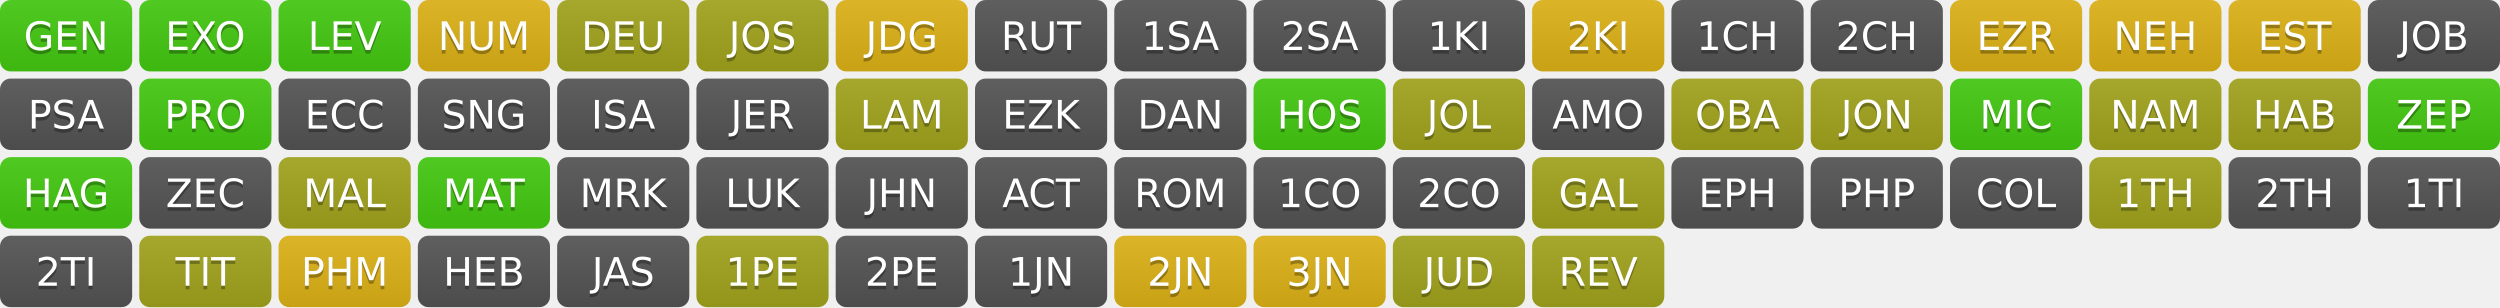
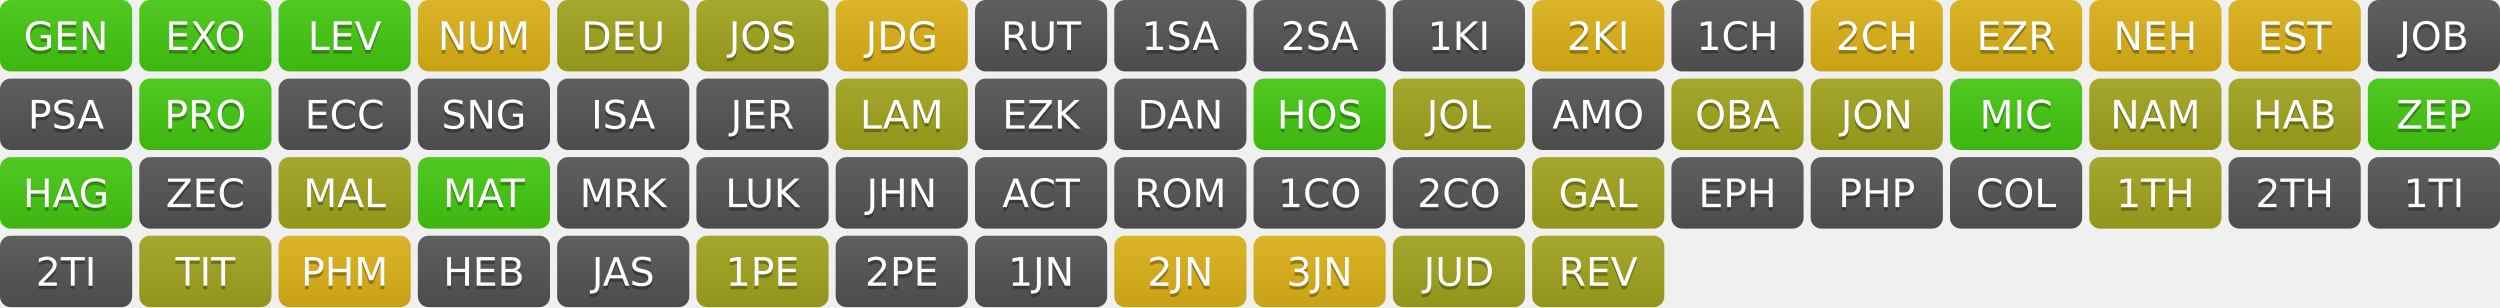
<svg xmlns="http://www.w3.org/2000/svg" width="700" height="86" role="img" aria-label="Progress">
  <linearGradient id="s" x2="0" y2="100%">
    <stop offset="0" stop-color="#bbb" stop-opacity=".1" />
    <stop offset="1" stop-opacity=".1" />
  </linearGradient>
  <clipPath id="r">
    <rect width="37" height="20" rx="3" fill="#fff" />
  </clipPath>
  <g transform="translate(0,0)">
    <g clip-path="url(#r)">
      <rect width="0" height="20" fill="#4c1" />
      <rect x="0" width="37" height="20" fill="#4c1" />
      <rect width="37" height="20" fill="url(#s)" />
    </g>
    <g fill="#fff" text-anchor="middle" font-family="Verdana,Geneva,DejaVu Sans,sans-serif" text-rendering="geometricPrecision" font-size="110">
      <text aria-hidden="true" x="185" y="150" fill="#010101" fill-opacity=".3" transform="scale(.1)" textLength="270">GEN</text>
      <text x="185" y="140" transform="scale(.1)" fill="#fff" textLength="270">GEN</text>
    </g>
  </g>
  <g transform="translate(39,0)">
    <g clip-path="url(#r)">
      <rect width="0" height="20" fill="#4c1" />
      <rect x="0" width="37" height="20" fill="#4c1" />
      <rect width="37" height="20" fill="url(#s)" />
    </g>
    <g fill="#fff" text-anchor="middle" font-family="Verdana,Geneva,DejaVu Sans,sans-serif" text-rendering="geometricPrecision" font-size="110">
      <text aria-hidden="true" x="185" y="150" fill="#010101" fill-opacity=".3" transform="scale(.1)" textLength="270">EXO</text>
      <text x="185" y="140" transform="scale(.1)" fill="#fff" textLength="270">EXO</text>
    </g>
  </g>
  <g transform="translate(78,0)">
    <g clip-path="url(#r)">
      <rect width="0" height="20" fill="#4c1" />
      <rect x="0" width="37" height="20" fill="#4c1" />
      <rect width="37" height="20" fill="url(#s)" />
    </g>
    <g fill="#fff" text-anchor="middle" font-family="Verdana,Geneva,DejaVu Sans,sans-serif" text-rendering="geometricPrecision" font-size="110">
      <text aria-hidden="true" x="185" y="150" fill="#010101" fill-opacity=".3" transform="scale(.1)" textLength="270">LEV</text>
      <text x="185" y="140" transform="scale(.1)" fill="#fff" textLength="270">LEV</text>
    </g>
  </g>
  <g transform="translate(117,0)">
    <g clip-path="url(#r)">
      <rect width="0" height="20" fill="#dfb317" />
      <rect x="0" width="37" height="20" fill="#dfb317" />
      <rect width="37" height="20" fill="url(#s)" />
    </g>
    <g fill="#fff" text-anchor="middle" font-family="Verdana,Geneva,DejaVu Sans,sans-serif" text-rendering="geometricPrecision" font-size="110">
      <text aria-hidden="true" x="185" y="150" fill="#010101" fill-opacity=".3" transform="scale(.1)" textLength="270">NUM</text>
      <text x="185" y="140" transform="scale(.1)" fill="#fff" textLength="270">NUM</text>
    </g>
  </g>
  <g transform="translate(156,0)">
    <g clip-path="url(#r)">
      <rect width="0" height="20" fill="#a4a61d" />
      <rect x="0" width="37" height="20" fill="#a4a61d" />
      <rect width="37" height="20" fill="url(#s)" />
    </g>
    <g fill="#fff" text-anchor="middle" font-family="Verdana,Geneva,DejaVu Sans,sans-serif" text-rendering="geometricPrecision" font-size="110">
      <text aria-hidden="true" x="185" y="150" fill="#010101" fill-opacity=".3" transform="scale(.1)" textLength="270">DEU</text>
      <text x="185" y="140" transform="scale(.1)" fill="#fff" textLength="270">DEU</text>
    </g>
  </g>
  <g transform="translate(195,0)">
    <g clip-path="url(#r)">
      <rect width="0" height="20" fill="#a4a61d" />
      <rect x="0" width="37" height="20" fill="#a4a61d" />
      <rect width="37" height="20" fill="url(#s)" />
    </g>
    <g fill="#fff" text-anchor="middle" font-family="Verdana,Geneva,DejaVu Sans,sans-serif" text-rendering="geometricPrecision" font-size="110">
      <text aria-hidden="true" x="185" y="150" fill="#010101" fill-opacity=".3" transform="scale(.1)" textLength="270">JOS</text>
      <text x="185" y="140" transform="scale(.1)" fill="#fff" textLength="270">JOS</text>
    </g>
  </g>
  <g transform="translate(234,0)">
    <g clip-path="url(#r)">
      <rect width="0" height="20" fill="#dfb317" />
      <rect x="0" width="37" height="20" fill="#dfb317" />
      <rect width="37" height="20" fill="url(#s)" />
    </g>
    <g fill="#fff" text-anchor="middle" font-family="Verdana,Geneva,DejaVu Sans,sans-serif" text-rendering="geometricPrecision" font-size="110">
      <text aria-hidden="true" x="185" y="150" fill="#010101" fill-opacity=".3" transform="scale(.1)" textLength="270">JDG</text>
      <text x="185" y="140" transform="scale(.1)" fill="#fff" textLength="270">JDG</text>
    </g>
  </g>
  <g transform="translate(273,0)">
    <g clip-path="url(#r)">
      <rect width="0" height="20" fill="#555" />
      <rect x="0" width="37" height="20" fill="#555" />
      <rect width="37" height="20" fill="url(#s)" />
    </g>
    <g fill="#fff" text-anchor="middle" font-family="Verdana,Geneva,DejaVu Sans,sans-serif" text-rendering="geometricPrecision" font-size="110">
      <text aria-hidden="true" x="185" y="150" fill="#010101" fill-opacity=".3" transform="scale(.1)" textLength="270">RUT</text>
      <text x="185" y="140" transform="scale(.1)" fill="#fff" textLength="270">RUT</text>
    </g>
  </g>
  <g transform="translate(312,0)">
    <g clip-path="url(#r)">
      <rect width="0" height="20" fill="#555" />
      <rect x="0" width="37" height="20" fill="#555" />
      <rect width="37" height="20" fill="url(#s)" />
    </g>
    <g fill="#fff" text-anchor="middle" font-family="Verdana,Geneva,DejaVu Sans,sans-serif" text-rendering="geometricPrecision" font-size="110">
      <text aria-hidden="true" x="185" y="150" fill="#010101" fill-opacity=".3" transform="scale(.1)" textLength="270">1SA</text>
      <text x="185" y="140" transform="scale(.1)" fill="#fff" textLength="270">1SA</text>
    </g>
  </g>
  <g transform="translate(351,0)">
    <g clip-path="url(#r)">
      <rect width="0" height="20" fill="#555" />
      <rect x="0" width="37" height="20" fill="#555" />
      <rect width="37" height="20" fill="url(#s)" />
    </g>
    <g fill="#fff" text-anchor="middle" font-family="Verdana,Geneva,DejaVu Sans,sans-serif" text-rendering="geometricPrecision" font-size="110">
      <text aria-hidden="true" x="185" y="150" fill="#010101" fill-opacity=".3" transform="scale(.1)" textLength="270">2SA</text>
      <text x="185" y="140" transform="scale(.1)" fill="#fff" textLength="270">2SA</text>
    </g>
  </g>
  <g transform="translate(390,0)">
    <g clip-path="url(#r)">
      <rect width="0" height="20" fill="#555" />
      <rect x="0" width="37" height="20" fill="#555" />
      <rect width="37" height="20" fill="url(#s)" />
    </g>
    <g fill="#fff" text-anchor="middle" font-family="Verdana,Geneva,DejaVu Sans,sans-serif" text-rendering="geometricPrecision" font-size="110">
      <text aria-hidden="true" x="185" y="150" fill="#010101" fill-opacity=".3" transform="scale(.1)" textLength="270">1KI</text>
      <text x="185" y="140" transform="scale(.1)" fill="#fff" textLength="270">1KI</text>
    </g>
  </g>
  <g transform="translate(429,0)">
    <g clip-path="url(#r)">
      <rect width="0" height="20" fill="#dfb317" />
      <rect x="0" width="37" height="20" fill="#dfb317" />
      <rect width="37" height="20" fill="url(#s)" />
    </g>
    <g fill="#fff" text-anchor="middle" font-family="Verdana,Geneva,DejaVu Sans,sans-serif" text-rendering="geometricPrecision" font-size="110">
      <text aria-hidden="true" x="185" y="150" fill="#010101" fill-opacity=".3" transform="scale(.1)" textLength="270">2KI</text>
      <text x="185" y="140" transform="scale(.1)" fill="#fff" textLength="270">2KI</text>
    </g>
  </g>
  <g transform="translate(468,0)">
    <g clip-path="url(#r)">
      <rect width="0" height="20" fill="#555" />
      <rect x="0" width="37" height="20" fill="#555" />
      <rect width="37" height="20" fill="url(#s)" />
    </g>
    <g fill="#fff" text-anchor="middle" font-family="Verdana,Geneva,DejaVu Sans,sans-serif" text-rendering="geometricPrecision" font-size="110">
      <text aria-hidden="true" x="185" y="150" fill="#010101" fill-opacity=".3" transform="scale(.1)" textLength="270">1CH</text>
      <text x="185" y="140" transform="scale(.1)" fill="#fff" textLength="270">1CH</text>
    </g>
  </g>
  <g transform="translate(507,0)">
    <g clip-path="url(#r)">
-       <rect width="0" height="20" fill="#555" />
-       <rect x="0" width="37" height="20" fill="#555" />
+       <rect width="0" height="20" fill="#dfb317" />
+       <rect x="0" width="37" height="20" fill="#dfb317" />
      <rect width="37" height="20" fill="url(#s)" />
    </g>
    <g fill="#fff" text-anchor="middle" font-family="Verdana,Geneva,DejaVu Sans,sans-serif" text-rendering="geometricPrecision" font-size="110">
      <text aria-hidden="true" x="185" y="150" fill="#010101" fill-opacity=".3" transform="scale(.1)" textLength="270">2CH</text>
      <text x="185" y="140" transform="scale(.1)" fill="#fff" textLength="270">2CH</text>
    </g>
  </g>
  <g transform="translate(546,0)">
    <g clip-path="url(#r)">
      <rect width="0" height="20" fill="#dfb317" />
      <rect x="0" width="37" height="20" fill="#dfb317" />
      <rect width="37" height="20" fill="url(#s)" />
    </g>
    <g fill="#fff" text-anchor="middle" font-family="Verdana,Geneva,DejaVu Sans,sans-serif" text-rendering="geometricPrecision" font-size="110">
      <text aria-hidden="true" x="185" y="150" fill="#010101" fill-opacity=".3" transform="scale(.1)" textLength="270">EZR</text>
      <text x="185" y="140" transform="scale(.1)" fill="#fff" textLength="270">EZR</text>
    </g>
  </g>
  <g transform="translate(585,0)">
    <g clip-path="url(#r)">
      <rect width="0" height="20" fill="#dfb317" />
      <rect x="0" width="37" height="20" fill="#dfb317" />
      <rect width="37" height="20" fill="url(#s)" />
    </g>
    <g fill="#fff" text-anchor="middle" font-family="Verdana,Geneva,DejaVu Sans,sans-serif" text-rendering="geometricPrecision" font-size="110">
      <text aria-hidden="true" x="185" y="150" fill="#010101" fill-opacity=".3" transform="scale(.1)" textLength="270">NEH</text>
      <text x="185" y="140" transform="scale(.1)" fill="#fff" textLength="270">NEH</text>
    </g>
  </g>
  <g transform="translate(624,0)">
    <g clip-path="url(#r)">
      <rect width="0" height="20" fill="#dfb317" />
      <rect x="0" width="37" height="20" fill="#dfb317" />
      <rect width="37" height="20" fill="url(#s)" />
    </g>
    <g fill="#fff" text-anchor="middle" font-family="Verdana,Geneva,DejaVu Sans,sans-serif" text-rendering="geometricPrecision" font-size="110">
      <text aria-hidden="true" x="185" y="150" fill="#010101" fill-opacity=".3" transform="scale(.1)" textLength="270">EST</text>
      <text x="185" y="140" transform="scale(.1)" fill="#fff" textLength="270">EST</text>
    </g>
  </g>
  <g transform="translate(663,0)">
    <g clip-path="url(#r)">
      <rect width="0" height="20" fill="#555" />
      <rect x="0" width="37" height="20" fill="#555" />
      <rect width="37" height="20" fill="url(#s)" />
    </g>
    <g fill="#fff" text-anchor="middle" font-family="Verdana,Geneva,DejaVu Sans,sans-serif" text-rendering="geometricPrecision" font-size="110">
      <text aria-hidden="true" x="185" y="150" fill="#010101" fill-opacity=".3" transform="scale(.1)" textLength="270">JOB</text>
      <text x="185" y="140" transform="scale(.1)" fill="#fff" textLength="270">JOB</text>
    </g>
  </g>
  <g transform="translate(0,22)">
    <g clip-path="url(#r)">
      <rect width="0" height="20" fill="#555" />
      <rect x="0" width="37" height="20" fill="#555" />
      <rect width="37" height="20" fill="url(#s)" />
    </g>
    <g fill="#fff" text-anchor="middle" font-family="Verdana,Geneva,DejaVu Sans,sans-serif" text-rendering="geometricPrecision" font-size="110">
      <text aria-hidden="true" x="185" y="150" fill="#010101" fill-opacity=".3" transform="scale(.1)" textLength="270">PSA</text>
      <text x="185" y="140" transform="scale(.1)" fill="#fff" textLength="270">PSA</text>
    </g>
  </g>
  <g transform="translate(39,22)">
    <g clip-path="url(#r)">
      <rect width="0" height="20" fill="#4c1" />
      <rect x="0" width="37" height="20" fill="#4c1" />
      <rect width="37" height="20" fill="url(#s)" />
    </g>
    <g fill="#fff" text-anchor="middle" font-family="Verdana,Geneva,DejaVu Sans,sans-serif" text-rendering="geometricPrecision" font-size="110">
      <text aria-hidden="true" x="185" y="150" fill="#010101" fill-opacity=".3" transform="scale(.1)" textLength="270">PRO</text>
      <text x="185" y="140" transform="scale(.1)" fill="#fff" textLength="270">PRO</text>
    </g>
  </g>
  <g transform="translate(78,22)">
    <g clip-path="url(#r)">
      <rect width="0" height="20" fill="#555" />
      <rect x="0" width="37" height="20" fill="#555" />
      <rect width="37" height="20" fill="url(#s)" />
    </g>
    <g fill="#fff" text-anchor="middle" font-family="Verdana,Geneva,DejaVu Sans,sans-serif" text-rendering="geometricPrecision" font-size="110">
      <text aria-hidden="true" x="185" y="150" fill="#010101" fill-opacity=".3" transform="scale(.1)" textLength="270">ECC</text>
      <text x="185" y="140" transform="scale(.1)" fill="#fff" textLength="270">ECC</text>
    </g>
  </g>
  <g transform="translate(117,22)">
    <g clip-path="url(#r)">
      <rect width="0" height="20" fill="#555" />
      <rect x="0" width="37" height="20" fill="#555" />
      <rect width="37" height="20" fill="url(#s)" />
    </g>
    <g fill="#fff" text-anchor="middle" font-family="Verdana,Geneva,DejaVu Sans,sans-serif" text-rendering="geometricPrecision" font-size="110">
      <text aria-hidden="true" x="185" y="150" fill="#010101" fill-opacity=".3" transform="scale(.1)" textLength="270">SNG</text>
      <text x="185" y="140" transform="scale(.1)" fill="#fff" textLength="270">SNG</text>
    </g>
  </g>
  <g transform="translate(156,22)">
    <g clip-path="url(#r)">
      <rect width="0" height="20" fill="#555" />
      <rect x="0" width="37" height="20" fill="#555" />
      <rect width="37" height="20" fill="url(#s)" />
    </g>
    <g fill="#fff" text-anchor="middle" font-family="Verdana,Geneva,DejaVu Sans,sans-serif" text-rendering="geometricPrecision" font-size="110">
      <text aria-hidden="true" x="185" y="150" fill="#010101" fill-opacity=".3" transform="scale(.1)" textLength="270">ISA</text>
      <text x="185" y="140" transform="scale(.1)" fill="#fff" textLength="270">ISA</text>
    </g>
  </g>
  <g transform="translate(195,22)">
    <g clip-path="url(#r)">
      <rect width="0" height="20" fill="#555" />
      <rect x="0" width="37" height="20" fill="#555" />
      <rect width="37" height="20" fill="url(#s)" />
    </g>
    <g fill="#fff" text-anchor="middle" font-family="Verdana,Geneva,DejaVu Sans,sans-serif" text-rendering="geometricPrecision" font-size="110">
      <text aria-hidden="true" x="185" y="150" fill="#010101" fill-opacity=".3" transform="scale(.1)" textLength="270">JER</text>
      <text x="185" y="140" transform="scale(.1)" fill="#fff" textLength="270">JER</text>
    </g>
  </g>
  <g transform="translate(234,22)">
    <g clip-path="url(#r)">
      <rect width="0" height="20" fill="#a4a61d" />
      <rect x="0" width="37" height="20" fill="#a4a61d" />
      <rect width="37" height="20" fill="url(#s)" />
    </g>
    <g fill="#fff" text-anchor="middle" font-family="Verdana,Geneva,DejaVu Sans,sans-serif" text-rendering="geometricPrecision" font-size="110">
      <text aria-hidden="true" x="185" y="150" fill="#010101" fill-opacity=".3" transform="scale(.1)" textLength="270">LAM</text>
      <text x="185" y="140" transform="scale(.1)" fill="#fff" textLength="270">LAM</text>
    </g>
  </g>
  <g transform="translate(273,22)">
    <g clip-path="url(#r)">
      <rect width="0" height="20" fill="#555" />
      <rect x="0" width="37" height="20" fill="#555" />
      <rect width="37" height="20" fill="url(#s)" />
    </g>
    <g fill="#fff" text-anchor="middle" font-family="Verdana,Geneva,DejaVu Sans,sans-serif" text-rendering="geometricPrecision" font-size="110">
      <text aria-hidden="true" x="185" y="150" fill="#010101" fill-opacity=".3" transform="scale(.1)" textLength="270">EZK</text>
      <text x="185" y="140" transform="scale(.1)" fill="#fff" textLength="270">EZK</text>
    </g>
  </g>
  <g transform="translate(312,22)">
    <g clip-path="url(#r)">
      <rect width="0" height="20" fill="#555" />
      <rect x="0" width="37" height="20" fill="#555" />
      <rect width="37" height="20" fill="url(#s)" />
    </g>
    <g fill="#fff" text-anchor="middle" font-family="Verdana,Geneva,DejaVu Sans,sans-serif" text-rendering="geometricPrecision" font-size="110">
      <text aria-hidden="true" x="185" y="150" fill="#010101" fill-opacity=".3" transform="scale(.1)" textLength="270">DAN</text>
      <text x="185" y="140" transform="scale(.1)" fill="#fff" textLength="270">DAN</text>
    </g>
  </g>
  <g transform="translate(351,22)">
    <g clip-path="url(#r)">
      <rect width="0" height="20" fill="#4c1" />
      <rect x="0" width="37" height="20" fill="#4c1" />
      <rect width="37" height="20" fill="url(#s)" />
    </g>
    <g fill="#fff" text-anchor="middle" font-family="Verdana,Geneva,DejaVu Sans,sans-serif" text-rendering="geometricPrecision" font-size="110">
      <text aria-hidden="true" x="185" y="150" fill="#010101" fill-opacity=".3" transform="scale(.1)" textLength="270">HOS</text>
      <text x="185" y="140" transform="scale(.1)" fill="#fff" textLength="270">HOS</text>
    </g>
  </g>
  <g transform="translate(390,22)">
    <g clip-path="url(#r)">
      <rect width="0" height="20" fill="#a4a61d" />
      <rect x="0" width="37" height="20" fill="#a4a61d" />
      <rect width="37" height="20" fill="url(#s)" />
    </g>
    <g fill="#fff" text-anchor="middle" font-family="Verdana,Geneva,DejaVu Sans,sans-serif" text-rendering="geometricPrecision" font-size="110">
      <text aria-hidden="true" x="185" y="150" fill="#010101" fill-opacity=".3" transform="scale(.1)" textLength="270">JOL</text>
      <text x="185" y="140" transform="scale(.1)" fill="#fff" textLength="270">JOL</text>
    </g>
  </g>
  <g transform="translate(429,22)">
    <g clip-path="url(#r)">
      <rect width="0" height="20" fill="#555" />
      <rect x="0" width="37" height="20" fill="#555" />
      <rect width="37" height="20" fill="url(#s)" />
    </g>
    <g fill="#fff" text-anchor="middle" font-family="Verdana,Geneva,DejaVu Sans,sans-serif" text-rendering="geometricPrecision" font-size="110">
      <text aria-hidden="true" x="185" y="150" fill="#010101" fill-opacity=".3" transform="scale(.1)" textLength="270">AMO</text>
      <text x="185" y="140" transform="scale(.1)" fill="#fff" textLength="270">AMO</text>
    </g>
  </g>
  <g transform="translate(468,22)">
    <g clip-path="url(#r)">
      <rect width="0" height="20" fill="#a4a61d" />
      <rect x="0" width="37" height="20" fill="#a4a61d" />
      <rect width="37" height="20" fill="url(#s)" />
    </g>
    <g fill="#fff" text-anchor="middle" font-family="Verdana,Geneva,DejaVu Sans,sans-serif" text-rendering="geometricPrecision" font-size="110">
      <text aria-hidden="true" x="185" y="150" fill="#010101" fill-opacity=".3" transform="scale(.1)" textLength="270">OBA</text>
      <text x="185" y="140" transform="scale(.1)" fill="#fff" textLength="270">OBA</text>
    </g>
  </g>
  <g transform="translate(507,22)">
    <g clip-path="url(#r)">
      <rect width="0" height="20" fill="#a4a61d" />
      <rect x="0" width="37" height="20" fill="#a4a61d" />
      <rect width="37" height="20" fill="url(#s)" />
    </g>
    <g fill="#fff" text-anchor="middle" font-family="Verdana,Geneva,DejaVu Sans,sans-serif" text-rendering="geometricPrecision" font-size="110">
      <text aria-hidden="true" x="185" y="150" fill="#010101" fill-opacity=".3" transform="scale(.1)" textLength="270">JON</text>
      <text x="185" y="140" transform="scale(.1)" fill="#fff" textLength="270">JON</text>
    </g>
  </g>
  <g transform="translate(546,22)">
    <g clip-path="url(#r)">
      <rect width="0" height="20" fill="#4c1" />
      <rect x="0" width="37" height="20" fill="#4c1" />
      <rect width="37" height="20" fill="url(#s)" />
    </g>
    <g fill="#fff" text-anchor="middle" font-family="Verdana,Geneva,DejaVu Sans,sans-serif" text-rendering="geometricPrecision" font-size="110">
      <text aria-hidden="true" x="185" y="150" fill="#010101" fill-opacity=".3" transform="scale(.1)" textLength="270">MIC</text>
      <text x="185" y="140" transform="scale(.1)" fill="#fff" textLength="270">MIC</text>
    </g>
  </g>
  <g transform="translate(585,22)">
    <g clip-path="url(#r)">
      <rect width="0" height="20" fill="#a4a61d" />
      <rect x="0" width="37" height="20" fill="#a4a61d" />
      <rect width="37" height="20" fill="url(#s)" />
    </g>
    <g fill="#fff" text-anchor="middle" font-family="Verdana,Geneva,DejaVu Sans,sans-serif" text-rendering="geometricPrecision" font-size="110">
      <text aria-hidden="true" x="185" y="150" fill="#010101" fill-opacity=".3" transform="scale(.1)" textLength="270">NAM</text>
      <text x="185" y="140" transform="scale(.1)" fill="#fff" textLength="270">NAM</text>
    </g>
  </g>
  <g transform="translate(624,22)">
    <g clip-path="url(#r)">
      <rect width="0" height="20" fill="#a4a61d" />
      <rect x="0" width="37" height="20" fill="#a4a61d" />
      <rect width="37" height="20" fill="url(#s)" />
    </g>
    <g fill="#fff" text-anchor="middle" font-family="Verdana,Geneva,DejaVu Sans,sans-serif" text-rendering="geometricPrecision" font-size="110">
      <text aria-hidden="true" x="185" y="150" fill="#010101" fill-opacity=".3" transform="scale(.1)" textLength="270">HAB</text>
      <text x="185" y="140" transform="scale(.1)" fill="#fff" textLength="270">HAB</text>
    </g>
  </g>
  <g transform="translate(663,22)">
    <g clip-path="url(#r)">
      <rect width="0" height="20" fill="#4c1" />
      <rect x="0" width="37" height="20" fill="#4c1" />
      <rect width="37" height="20" fill="url(#s)" />
    </g>
    <g fill="#fff" text-anchor="middle" font-family="Verdana,Geneva,DejaVu Sans,sans-serif" text-rendering="geometricPrecision" font-size="110">
      <text aria-hidden="true" x="185" y="150" fill="#010101" fill-opacity=".3" transform="scale(.1)" textLength="270">ZEP</text>
      <text x="185" y="140" transform="scale(.1)" fill="#fff" textLength="270">ZEP</text>
    </g>
  </g>
  <g transform="translate(0,44)">
    <g clip-path="url(#r)">
      <rect width="0" height="20" fill="#4c1" />
      <rect x="0" width="37" height="20" fill="#4c1" />
      <rect width="37" height="20" fill="url(#s)" />
    </g>
    <g fill="#fff" text-anchor="middle" font-family="Verdana,Geneva,DejaVu Sans,sans-serif" text-rendering="geometricPrecision" font-size="110">
      <text aria-hidden="true" x="185" y="150" fill="#010101" fill-opacity=".3" transform="scale(.1)" textLength="270">HAG</text>
      <text x="185" y="140" transform="scale(.1)" fill="#fff" textLength="270">HAG</text>
    </g>
  </g>
  <g transform="translate(39,44)">
    <g clip-path="url(#r)">
      <rect width="0" height="20" fill="#555" />
      <rect x="0" width="37" height="20" fill="#555" />
      <rect width="37" height="20" fill="url(#s)" />
    </g>
    <g fill="#fff" text-anchor="middle" font-family="Verdana,Geneva,DejaVu Sans,sans-serif" text-rendering="geometricPrecision" font-size="110">
      <text aria-hidden="true" x="185" y="150" fill="#010101" fill-opacity=".3" transform="scale(.1)" textLength="270">ZEC</text>
      <text x="185" y="140" transform="scale(.1)" fill="#fff" textLength="270">ZEC</text>
    </g>
  </g>
  <g transform="translate(78,44)">
    <g clip-path="url(#r)">
      <rect width="0" height="20" fill="#a4a61d" />
      <rect x="0" width="37" height="20" fill="#a4a61d" />
      <rect width="37" height="20" fill="url(#s)" />
    </g>
    <g fill="#fff" text-anchor="middle" font-family="Verdana,Geneva,DejaVu Sans,sans-serif" text-rendering="geometricPrecision" font-size="110">
      <text aria-hidden="true" x="185" y="150" fill="#010101" fill-opacity=".3" transform="scale(.1)" textLength="270">MAL</text>
      <text x="185" y="140" transform="scale(.1)" fill="#fff" textLength="270">MAL</text>
    </g>
  </g>
  <g transform="translate(117,44)">
    <g clip-path="url(#r)">
      <rect width="0" height="20" fill="#4c1" />
      <rect x="0" width="37" height="20" fill="#4c1" />
      <rect width="37" height="20" fill="url(#s)" />
    </g>
    <g fill="#fff" text-anchor="middle" font-family="Verdana,Geneva,DejaVu Sans,sans-serif" text-rendering="geometricPrecision" font-size="110">
      <text aria-hidden="true" x="185" y="150" fill="#010101" fill-opacity=".3" transform="scale(.1)" textLength="270">MAT</text>
      <text x="185" y="140" transform="scale(.1)" fill="#fff" textLength="270">MAT</text>
    </g>
  </g>
  <g transform="translate(156,44)">
    <g clip-path="url(#r)">
      <rect width="0" height="20" fill="#555" />
      <rect x="0" width="37" height="20" fill="#555" />
      <rect width="37" height="20" fill="url(#s)" />
    </g>
    <g fill="#fff" text-anchor="middle" font-family="Verdana,Geneva,DejaVu Sans,sans-serif" text-rendering="geometricPrecision" font-size="110">
      <text aria-hidden="true" x="185" y="150" fill="#010101" fill-opacity=".3" transform="scale(.1)" textLength="270">MRK</text>
      <text x="185" y="140" transform="scale(.1)" fill="#fff" textLength="270">MRK</text>
    </g>
  </g>
  <g transform="translate(195,44)">
    <g clip-path="url(#r)">
      <rect width="0" height="20" fill="#555" />
      <rect x="0" width="37" height="20" fill="#555" />
      <rect width="37" height="20" fill="url(#s)" />
    </g>
    <g fill="#fff" text-anchor="middle" font-family="Verdana,Geneva,DejaVu Sans,sans-serif" text-rendering="geometricPrecision" font-size="110">
      <text aria-hidden="true" x="185" y="150" fill="#010101" fill-opacity=".3" transform="scale(.1)" textLength="270">LUK</text>
      <text x="185" y="140" transform="scale(.1)" fill="#fff" textLength="270">LUK</text>
    </g>
  </g>
  <g transform="translate(234,44)">
    <g clip-path="url(#r)">
      <rect width="0" height="20" fill="#555" />
      <rect x="0" width="37" height="20" fill="#555" />
      <rect width="37" height="20" fill="url(#s)" />
    </g>
    <g fill="#fff" text-anchor="middle" font-family="Verdana,Geneva,DejaVu Sans,sans-serif" text-rendering="geometricPrecision" font-size="110">
      <text aria-hidden="true" x="185" y="150" fill="#010101" fill-opacity=".3" transform="scale(.1)" textLength="270">JHN</text>
      <text x="185" y="140" transform="scale(.1)" fill="#fff" textLength="270">JHN</text>
    </g>
  </g>
  <g transform="translate(273,44)">
    <g clip-path="url(#r)">
      <rect width="0" height="20" fill="#555" />
      <rect x="0" width="37" height="20" fill="#555" />
      <rect width="37" height="20" fill="url(#s)" />
    </g>
    <g fill="#fff" text-anchor="middle" font-family="Verdana,Geneva,DejaVu Sans,sans-serif" text-rendering="geometricPrecision" font-size="110">
      <text aria-hidden="true" x="185" y="150" fill="#010101" fill-opacity=".3" transform="scale(.1)" textLength="270">ACT</text>
      <text x="185" y="140" transform="scale(.1)" fill="#fff" textLength="270">ACT</text>
    </g>
  </g>
  <g transform="translate(312,44)">
    <g clip-path="url(#r)">
      <rect width="0" height="20" fill="#555" />
      <rect x="0" width="37" height="20" fill="#555" />
      <rect width="37" height="20" fill="url(#s)" />
    </g>
    <g fill="#fff" text-anchor="middle" font-family="Verdana,Geneva,DejaVu Sans,sans-serif" text-rendering="geometricPrecision" font-size="110">
      <text aria-hidden="true" x="185" y="150" fill="#010101" fill-opacity=".3" transform="scale(.1)" textLength="270">ROM</text>
      <text x="185" y="140" transform="scale(.1)" fill="#fff" textLength="270">ROM</text>
    </g>
  </g>
  <g transform="translate(351,44)">
    <g clip-path="url(#r)">
      <rect width="0" height="20" fill="#555" />
      <rect x="0" width="37" height="20" fill="#555" />
      <rect width="37" height="20" fill="url(#s)" />
    </g>
    <g fill="#fff" text-anchor="middle" font-family="Verdana,Geneva,DejaVu Sans,sans-serif" text-rendering="geometricPrecision" font-size="110">
      <text aria-hidden="true" x="185" y="150" fill="#010101" fill-opacity=".3" transform="scale(.1)" textLength="270">1CO</text>
      <text x="185" y="140" transform="scale(.1)" fill="#fff" textLength="270">1CO</text>
    </g>
  </g>
  <g transform="translate(390,44)">
    <g clip-path="url(#r)">
      <rect width="0" height="20" fill="#555" />
      <rect x="0" width="37" height="20" fill="#555" />
      <rect width="37" height="20" fill="url(#s)" />
    </g>
    <g fill="#fff" text-anchor="middle" font-family="Verdana,Geneva,DejaVu Sans,sans-serif" text-rendering="geometricPrecision" font-size="110">
      <text aria-hidden="true" x="185" y="150" fill="#010101" fill-opacity=".3" transform="scale(.1)" textLength="270">2CO</text>
      <text x="185" y="140" transform="scale(.1)" fill="#fff" textLength="270">2CO</text>
    </g>
  </g>
  <g transform="translate(429,44)">
    <g clip-path="url(#r)">
      <rect width="0" height="20" fill="#a4a61d" />
      <rect x="0" width="37" height="20" fill="#a4a61d" />
      <rect width="37" height="20" fill="url(#s)" />
    </g>
    <g fill="#fff" text-anchor="middle" font-family="Verdana,Geneva,DejaVu Sans,sans-serif" text-rendering="geometricPrecision" font-size="110">
      <text aria-hidden="true" x="185" y="150" fill="#010101" fill-opacity=".3" transform="scale(.1)" textLength="270">GAL</text>
      <text x="185" y="140" transform="scale(.1)" fill="#fff" textLength="270">GAL</text>
    </g>
  </g>
  <g transform="translate(468,44)">
    <g clip-path="url(#r)">
      <rect width="0" height="20" fill="#555" />
      <rect x="0" width="37" height="20" fill="#555" />
      <rect width="37" height="20" fill="url(#s)" />
    </g>
    <g fill="#fff" text-anchor="middle" font-family="Verdana,Geneva,DejaVu Sans,sans-serif" text-rendering="geometricPrecision" font-size="110">
      <text aria-hidden="true" x="185" y="150" fill="#010101" fill-opacity=".3" transform="scale(.1)" textLength="270">EPH</text>
      <text x="185" y="140" transform="scale(.1)" fill="#fff" textLength="270">EPH</text>
    </g>
  </g>
  <g transform="translate(507,44)">
    <g clip-path="url(#r)">
      <rect width="0" height="20" fill="#555" />
      <rect x="0" width="37" height="20" fill="#555" />
      <rect width="37" height="20" fill="url(#s)" />
    </g>
    <g fill="#fff" text-anchor="middle" font-family="Verdana,Geneva,DejaVu Sans,sans-serif" text-rendering="geometricPrecision" font-size="110">
      <text aria-hidden="true" x="185" y="150" fill="#010101" fill-opacity=".3" transform="scale(.1)" textLength="270">PHP</text>
      <text x="185" y="140" transform="scale(.1)" fill="#fff" textLength="270">PHP</text>
    </g>
  </g>
  <g transform="translate(546,44)">
    <g clip-path="url(#r)">
      <rect width="0" height="20" fill="#555" />
      <rect x="0" width="37" height="20" fill="#555" />
      <rect width="37" height="20" fill="url(#s)" />
    </g>
    <g fill="#fff" text-anchor="middle" font-family="Verdana,Geneva,DejaVu Sans,sans-serif" text-rendering="geometricPrecision" font-size="110">
      <text aria-hidden="true" x="185" y="150" fill="#010101" fill-opacity=".3" transform="scale(.1)" textLength="270">COL</text>
      <text x="185" y="140" transform="scale(.1)" fill="#fff" textLength="270">COL</text>
    </g>
  </g>
  <g transform="translate(585,44)">
    <g clip-path="url(#r)">
      <rect width="0" height="20" fill="#a4a61d" />
      <rect x="0" width="37" height="20" fill="#a4a61d" />
      <rect width="37" height="20" fill="url(#s)" />
    </g>
    <g fill="#fff" text-anchor="middle" font-family="Verdana,Geneva,DejaVu Sans,sans-serif" text-rendering="geometricPrecision" font-size="110">
      <text aria-hidden="true" x="185" y="150" fill="#010101" fill-opacity=".3" transform="scale(.1)" textLength="270">1TH</text>
      <text x="185" y="140" transform="scale(.1)" fill="#fff" textLength="270">1TH</text>
    </g>
  </g>
  <g transform="translate(624,44)">
    <g clip-path="url(#r)">
      <rect width="0" height="20" fill="#555" />
      <rect x="0" width="37" height="20" fill="#555" />
      <rect width="37" height="20" fill="url(#s)" />
    </g>
    <g fill="#fff" text-anchor="middle" font-family="Verdana,Geneva,DejaVu Sans,sans-serif" text-rendering="geometricPrecision" font-size="110">
      <text aria-hidden="true" x="185" y="150" fill="#010101" fill-opacity=".3" transform="scale(.1)" textLength="270">2TH</text>
      <text x="185" y="140" transform="scale(.1)" fill="#fff" textLength="270">2TH</text>
    </g>
  </g>
  <g transform="translate(663,44)">
    <g clip-path="url(#r)">
      <rect width="0" height="20" fill="#555" />
      <rect x="0" width="37" height="20" fill="#555" />
      <rect width="37" height="20" fill="url(#s)" />
    </g>
    <g fill="#fff" text-anchor="middle" font-family="Verdana,Geneva,DejaVu Sans,sans-serif" text-rendering="geometricPrecision" font-size="110">
      <text aria-hidden="true" x="185" y="150" fill="#010101" fill-opacity=".3" transform="scale(.1)" textLength="270">1TI</text>
      <text x="185" y="140" transform="scale(.1)" fill="#fff" textLength="270">1TI</text>
    </g>
  </g>
  <g transform="translate(0,66)">
    <g clip-path="url(#r)">
      <rect width="0" height="20" fill="#555" />
      <rect x="0" width="37" height="20" fill="#555" />
      <rect width="37" height="20" fill="url(#s)" />
    </g>
    <g fill="#fff" text-anchor="middle" font-family="Verdana,Geneva,DejaVu Sans,sans-serif" text-rendering="geometricPrecision" font-size="110">
      <text aria-hidden="true" x="185" y="150" fill="#010101" fill-opacity=".3" transform="scale(.1)" textLength="270">2TI</text>
      <text x="185" y="140" transform="scale(.1)" fill="#fff" textLength="270">2TI</text>
    </g>
  </g>
  <g transform="translate(39,66)">
    <g clip-path="url(#r)">
      <rect width="0" height="20" fill="#a4a61d" />
      <rect x="0" width="37" height="20" fill="#a4a61d" />
      <rect width="37" height="20" fill="url(#s)" />
    </g>
    <g fill="#fff" text-anchor="middle" font-family="Verdana,Geneva,DejaVu Sans,sans-serif" text-rendering="geometricPrecision" font-size="110">
      <text aria-hidden="true" x="185" y="150" fill="#010101" fill-opacity=".3" transform="scale(.1)" textLength="270">TIT</text>
      <text x="185" y="140" transform="scale(.1)" fill="#fff" textLength="270">TIT</text>
    </g>
  </g>
  <g transform="translate(78,66)">
    <g clip-path="url(#r)">
      <rect width="0" height="20" fill="#dfb317" />
      <rect x="0" width="37" height="20" fill="#dfb317" />
      <rect width="37" height="20" fill="url(#s)" />
    </g>
    <g fill="#fff" text-anchor="middle" font-family="Verdana,Geneva,DejaVu Sans,sans-serif" text-rendering="geometricPrecision" font-size="110">
      <text aria-hidden="true" x="185" y="150" fill="#010101" fill-opacity=".3" transform="scale(.1)" textLength="270">PHM</text>
      <text x="185" y="140" transform="scale(.1)" fill="#fff" textLength="270">PHM</text>
    </g>
  </g>
  <g transform="translate(117,66)">
    <g clip-path="url(#r)">
      <rect width="0" height="20" fill="#555" />
      <rect x="0" width="37" height="20" fill="#555" />
      <rect width="37" height="20" fill="url(#s)" />
    </g>
    <g fill="#fff" text-anchor="middle" font-family="Verdana,Geneva,DejaVu Sans,sans-serif" text-rendering="geometricPrecision" font-size="110">
      <text aria-hidden="true" x="185" y="150" fill="#010101" fill-opacity=".3" transform="scale(.1)" textLength="270">HEB</text>
      <text x="185" y="140" transform="scale(.1)" fill="#fff" textLength="270">HEB</text>
    </g>
  </g>
  <g transform="translate(156,66)">
    <g clip-path="url(#r)">
      <rect width="0" height="20" fill="#555" />
      <rect x="0" width="37" height="20" fill="#555" />
      <rect width="37" height="20" fill="url(#s)" />
    </g>
    <g fill="#fff" text-anchor="middle" font-family="Verdana,Geneva,DejaVu Sans,sans-serif" text-rendering="geometricPrecision" font-size="110">
      <text aria-hidden="true" x="185" y="150" fill="#010101" fill-opacity=".3" transform="scale(.1)" textLength="270">JAS</text>
      <text x="185" y="140" transform="scale(.1)" fill="#fff" textLength="270">JAS</text>
    </g>
  </g>
  <g transform="translate(195,66)">
    <g clip-path="url(#r)">
      <rect width="0" height="20" fill="#a4a61d" />
      <rect x="0" width="37" height="20" fill="#a4a61d" />
      <rect width="37" height="20" fill="url(#s)" />
    </g>
    <g fill="#fff" text-anchor="middle" font-family="Verdana,Geneva,DejaVu Sans,sans-serif" text-rendering="geometricPrecision" font-size="110">
      <text aria-hidden="true" x="185" y="150" fill="#010101" fill-opacity=".3" transform="scale(.1)" textLength="270">1PE</text>
      <text x="185" y="140" transform="scale(.1)" fill="#fff" textLength="270">1PE</text>
    </g>
  </g>
  <g transform="translate(234,66)">
    <g clip-path="url(#r)">
      <rect width="0" height="20" fill="#555" />
      <rect x="0" width="37" height="20" fill="#555" />
      <rect width="37" height="20" fill="url(#s)" />
    </g>
    <g fill="#fff" text-anchor="middle" font-family="Verdana,Geneva,DejaVu Sans,sans-serif" text-rendering="geometricPrecision" font-size="110">
      <text aria-hidden="true" x="185" y="150" fill="#010101" fill-opacity=".3" transform="scale(.1)" textLength="270">2PE</text>
      <text x="185" y="140" transform="scale(.1)" fill="#fff" textLength="270">2PE</text>
    </g>
  </g>
  <g transform="translate(273,66)">
    <g clip-path="url(#r)">
      <rect width="0" height="20" fill="#555" />
      <rect x="0" width="37" height="20" fill="#555" />
      <rect width="37" height="20" fill="url(#s)" />
    </g>
    <g fill="#fff" text-anchor="middle" font-family="Verdana,Geneva,DejaVu Sans,sans-serif" text-rendering="geometricPrecision" font-size="110">
      <text aria-hidden="true" x="185" y="150" fill="#010101" fill-opacity=".3" transform="scale(.1)" textLength="270">1JN</text>
      <text x="185" y="140" transform="scale(.1)" fill="#fff" textLength="270">1JN</text>
    </g>
  </g>
  <g transform="translate(312,66)">
    <g clip-path="url(#r)">
      <rect width="0" height="20" fill="#dfb317" />
      <rect x="0" width="37" height="20" fill="#dfb317" />
      <rect width="37" height="20" fill="url(#s)" />
    </g>
    <g fill="#fff" text-anchor="middle" font-family="Verdana,Geneva,DejaVu Sans,sans-serif" text-rendering="geometricPrecision" font-size="110">
      <text aria-hidden="true" x="185" y="150" fill="#010101" fill-opacity=".3" transform="scale(.1)" textLength="270">2JN</text>
      <text x="185" y="140" transform="scale(.1)" fill="#fff" textLength="270">2JN</text>
    </g>
  </g>
  <g transform="translate(351,66)">
    <g clip-path="url(#r)">
      <rect width="0" height="20" fill="#dfb317" />
      <rect x="0" width="37" height="20" fill="#dfb317" />
      <rect width="37" height="20" fill="url(#s)" />
    </g>
    <g fill="#fff" text-anchor="middle" font-family="Verdana,Geneva,DejaVu Sans,sans-serif" text-rendering="geometricPrecision" font-size="110">
      <text aria-hidden="true" x="185" y="150" fill="#010101" fill-opacity=".3" transform="scale(.1)" textLength="270">3JN</text>
      <text x="185" y="140" transform="scale(.1)" fill="#fff" textLength="270">3JN</text>
    </g>
  </g>
  <g transform="translate(390,66)">
    <g clip-path="url(#r)">
      <rect width="0" height="20" fill="#a4a61d" />
      <rect x="0" width="37" height="20" fill="#a4a61d" />
      <rect width="37" height="20" fill="url(#s)" />
    </g>
    <g fill="#fff" text-anchor="middle" font-family="Verdana,Geneva,DejaVu Sans,sans-serif" text-rendering="geometricPrecision" font-size="110">
      <text aria-hidden="true" x="185" y="150" fill="#010101" fill-opacity=".3" transform="scale(.1)" textLength="270">JUD</text>
      <text x="185" y="140" transform="scale(.1)" fill="#fff" textLength="270">JUD</text>
    </g>
  </g>
  <g transform="translate(429,66)">
    <g clip-path="url(#r)">
      <rect width="0" height="20" fill="#a4a61d" />
      <rect x="0" width="37" height="20" fill="#a4a61d" />
      <rect width="37" height="20" fill="url(#s)" />
    </g>
    <g fill="#fff" text-anchor="middle" font-family="Verdana,Geneva,DejaVu Sans,sans-serif" text-rendering="geometricPrecision" font-size="110">
      <text aria-hidden="true" x="185" y="150" fill="#010101" fill-opacity=".3" transform="scale(.1)" textLength="270">REV</text>
      <text x="185" y="140" transform="scale(.1)" fill="#fff" textLength="270">REV</text>
    </g>
  </g>
</svg>
